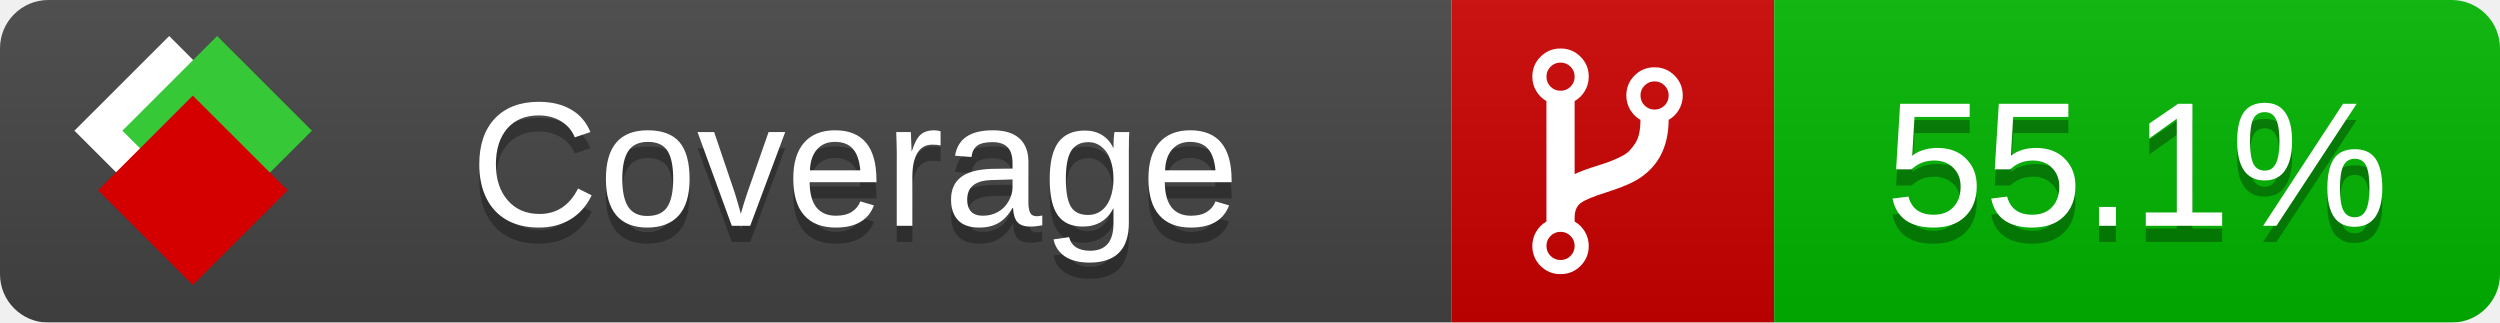
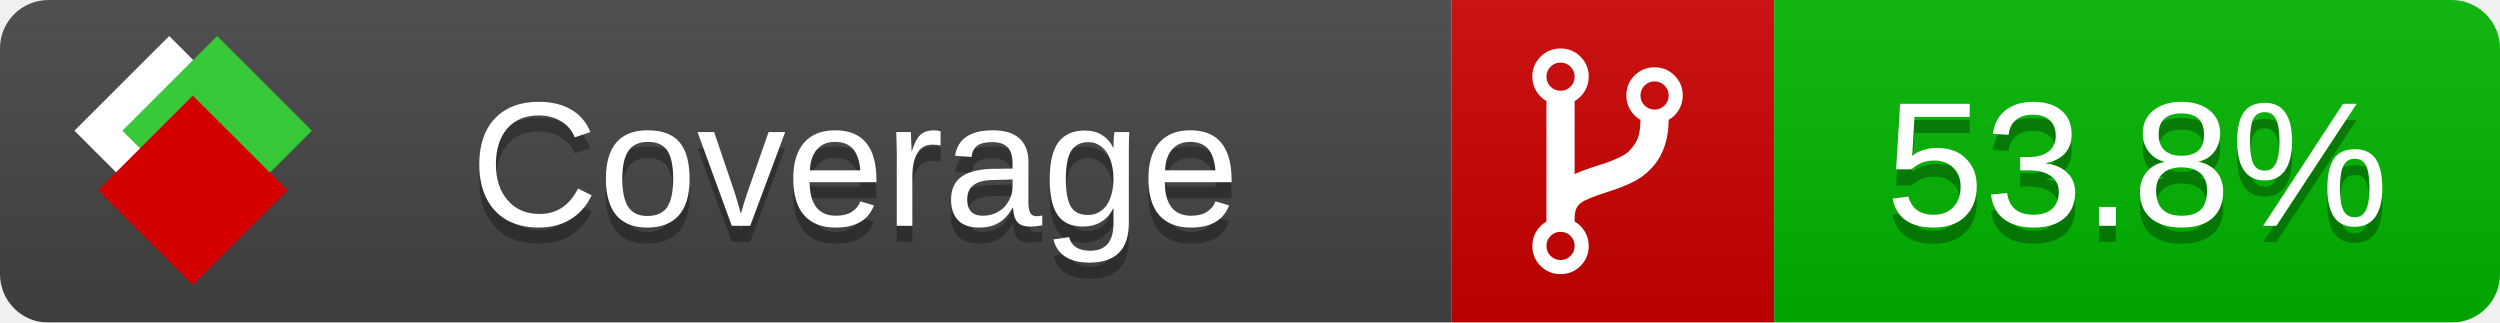
<svg xmlns="http://www.w3.org/2000/svg" xmlns:xlink="http://www.w3.org/1999/xlink" width="155" height="20">
  <style type="text/css">
          
            @keyframes fade1 {
                0% { visibility: visible; opacity: 1; }
               23% { visibility: visible; opacity: 1; }
               25% { visibility: hidden; opacity: 0; }
               48% { visibility: hidden; opacity: 0; }
               50% { visibility: hidden; opacity: 0; }
               73% { visibility: hidden; opacity: 0; }
               75% { visibility: hidden; opacity: 0; }
               98% { visibility: hidden; opacity: 0; }
              100% { visibility: visible; opacity: 1; }
            }
            @keyframes fade2 {
                0% { visibility: hidden; opacity: 0; }
               23% { visibility: hidden; opacity: 0; }
               25% { visibility: visible; opacity: 1; }
               48% { visibility: visible; opacity: 1; }
               50% { visibility: hidden; opacity: 0; }
               73% { visibility: hidden; opacity: 0; }
               75% { visibility: hidden; opacity: 0; }
               98% { visibility: hidden; opacity: 0; }
              100% { visibility: hidden; opacity: 0; }
            }
            @keyframes fade3 {
                0% { visibility: hidden; opacity: 0; }
               23% { visibility: hidden; opacity: 0; }
               25% { visibility: hidden; opacity: 0; }
               48% { visibility: hidden; opacity: 0; }
               50% { visibility: visible; opacity: 1; }
               73% { visibility: visible; opacity: 1; }
               75% { visibility: hidden; opacity: 0; }
               98% { visibility: hidden; opacity: 0; }
              100% { visibility: hidden; opacity: 0; }
            }
            @keyframes fade4 {
                0% { visibility: hidden; opacity: 0; }
               23% { visibility: hidden; opacity: 0; }
               25% { visibility: hidden; opacity: 0; }
               48% { visibility: hidden; opacity: 0; }
               50% { visibility: hidden; opacity: 0; }
               73% { visibility: hidden; opacity: 0; }
               75% { visibility: visible; opacity: 1; }
               98% { visibility: visible; opacity: 1; }
              100% { visibility: hidden; opacity: 0; }
            }
            .linecoverage {
                animation-duration: 15s;
                animation-name: fade1;
                animation-iteration-count: infinite;
            }
            .branchcoverage {
                animation-duration: 15s;
                animation-name: fade2;
                animation-iteration-count: infinite;
            }
            .methodcoverage {
                animation-duration: 15s;
                animation-name: fade3;
                animation-iteration-count: infinite;
            }
            .fullmethodcoverage {
                animation-duration: 15s;
                animation-name: fade4;
                animation-iteration-count: infinite;
            }
          
    </style>
  <defs>
    <linearGradient id="gradient" x2="0" y2="100%">
      <stop offset="0" stop-color="#bbb" stop-opacity=".1" />
      <stop offset="1" stop-opacity=".1" />
    </linearGradient>
    <linearGradient id="c">
      <stop offset="0" stop-color="#d40000" />
      <stop offset="1" stop-color="#ff2a2a" />
    </linearGradient>
    <linearGradient id="a">
      <stop offset="0" stop-color="#e0e0de" />
      <stop offset="1" stop-color="#fff" />
    </linearGradient>
    <linearGradient id="b">
      <stop offset="0" stop-color="#37c837" />
      <stop offset="1" stop-color="#217821" />
    </linearGradient>
    <linearGradient xlink:href="#a" id="e" x1="106.44" x2="69.96" y1="-11.96" y2="-46.84" gradientTransform="matrix(-.8426 -.00045 -.00045 -.8426 -94.27 -75.82)" gradientUnits="userSpaceOnUse" />
    <linearGradient xlink:href="#b" id="f" x1="56.19" x2="77.97" y1="-23.45" y2="10.62" gradientTransform="matrix(.8426 .00045 .00045 .8426 94.27 75.82)" gradientUnits="userSpaceOnUse" />
    <linearGradient xlink:href="#c" id="g" x1="79.98" x2="132.9" y1="10.79" y2="10.79" gradientTransform="matrix(.8426 .00045 .00045 .8426 94.27 75.82)" gradientUnits="userSpaceOnUse" />
    <mask id="mask">
      <rect width="155" height="20" rx="3" fill="#fff" />
    </mask>
    <g id="icon" transform="matrix(.04486 0 0 .04481 -.48 -.63)">
      <rect width="52.92" height="52.92" x="-109.72" y="-27.13" fill="url(#e)" transform="rotate(-135)" />
      <rect width="52.92" height="52.92" x="70.19" y="-39.18" fill="url(#f)" transform="rotate(45)" />
      <rect width="52.92" height="52.92" x="80.05" y="-15.74" fill="url(#g)" transform="rotate(45)" />
    </g>
  </defs>
  <g mask="url(#mask)">
    <rect x="0" y="0" width="90" height="20" fill="#444" />
    <rect x="90" y="0" width="20" height="20" fill="#c00" />
    <rect x="110" y="0" width="45" height="20" fill="#00B600" />
    <rect x="0" y="0" width="155" height="20" fill="url(#gradient)" />
  </g>
  <g>
    <path class="" fill="#fff" d="m 97.628,15.247 q 0,-0.364 -0.255,-0.619 -0.255,-0.255 -0.619,-0.255 -0.364,0 -0.619,0.255 -0.255,0.255 -0.255,0.619 0,0.364 0.255,0.619 0.255,0.255 0.619,0.255 0.364,0 0.619,-0.255 0.255,-0.255 0.255,-0.619 z m 0,-10.493 q 0,-0.364 -0.255,-0.619 -0.255,-0.255 -0.619,-0.255 -0.364,0 -0.619,0.255 -0.255,0.255 -0.255,0.619 0,0.364 0.255,0.619 0.255,0.255 0.619,0.255 0.364,0 0.619,-0.255 0.255,-0.255 0.255,-0.619 z m 5.83,1.166 q 0,-0.364 -0.255,-0.619 -0.255,-0.255 -0.619,-0.255 -0.364,0 -0.619,0.255 -0.255,0.255 -0.255,0.619 0,0.364 0.255,0.619 0.255,0.255 0.619,0.255 0.364,0 0.619,-0.255 0.255,-0.255 0.255,-0.619 z m 0.874,0 q 0,0.474 -0.237,0.879 -0.237,0.405 -0.638,0.633 -0.018,2.614 -2.059,3.771 -0.619,0.346 -1.849,0.738 -1.166,0.364 -1.544,0.647 -0.378,0.282 -0.378,0.911 l 0,0.237 q 0.401,0.228 0.638,0.633 0.237,0.405 0.237,0.879 0,0.729 -0.51,1.239 -0.51,0.51 -1.239,0.51 -0.729,0 -1.239,-0.51 -0.51,-0.51 -0.51,-1.239 0,-0.474 0.237,-0.879 0.237,-0.405 0.638,-0.633 l 0,-7.469 q -0.401,-0.228 -0.638,-0.633 -0.237,-0.405 -0.237,-0.879 0,-0.729 0.51,-1.239 0.51,-0.51 1.239,-0.51 0.729,0 1.239,0.51 0.51,0.51 0.51,1.239 0,0.474 -0.237,0.879 -0.237,0.405 -0.638,0.633 l 0,4.527 q 0.492,-0.237 1.403,-0.519 0.501,-0.155 0.797,-0.269 0.296,-0.114 0.642,-0.282 0.346,-0.169 0.537,-0.36 0.191,-0.191 0.369,-0.465 0.178,-0.273 0.255,-0.633 0.077,-0.36 0.077,-0.833 -0.401,-0.228 -0.638,-0.633 -0.237,-0.405 -0.237,-0.879 0,-0.729 0.51,-1.239 0.51,-0.51 1.239,-0.51 0.729,0 1.239,0.51 0.51,0.51 0.51,1.239 z" />
  </g>
  <g fill="#fff" text-anchor="middle" font-family="Verdana,Arial,Geneva,sans-serif" font-size="11">
    <a xlink:href="https://github.com/danielpalme/ReportGenerator" target="_top">
      <use xlink:href="#icon" transform="translate(3,1) scale(3.5)" />
    </a>
    <text x="53" y="15" fill="#010101" fill-opacity=".3">Coverage</text>
    <text x="53" y="14" fill="#fff">Coverage</text>
-     <text class="" x="132.5" y="15" fill="#010101" fill-opacity=".3">55.1%</text>
-     <text class="" x="132.5" y="14">55.1%</text>
+     <text class="" x="132.5" y="15" fill="#010101" fill-opacity=".3">53.8%</text>
+     <text class="" x="132.5" y="14">53.8%</text>
  </g>
  <g>
    <rect class="" x="90" y="0" width="65" height="20" fill-opacity="0" />
  </g>
</svg>
